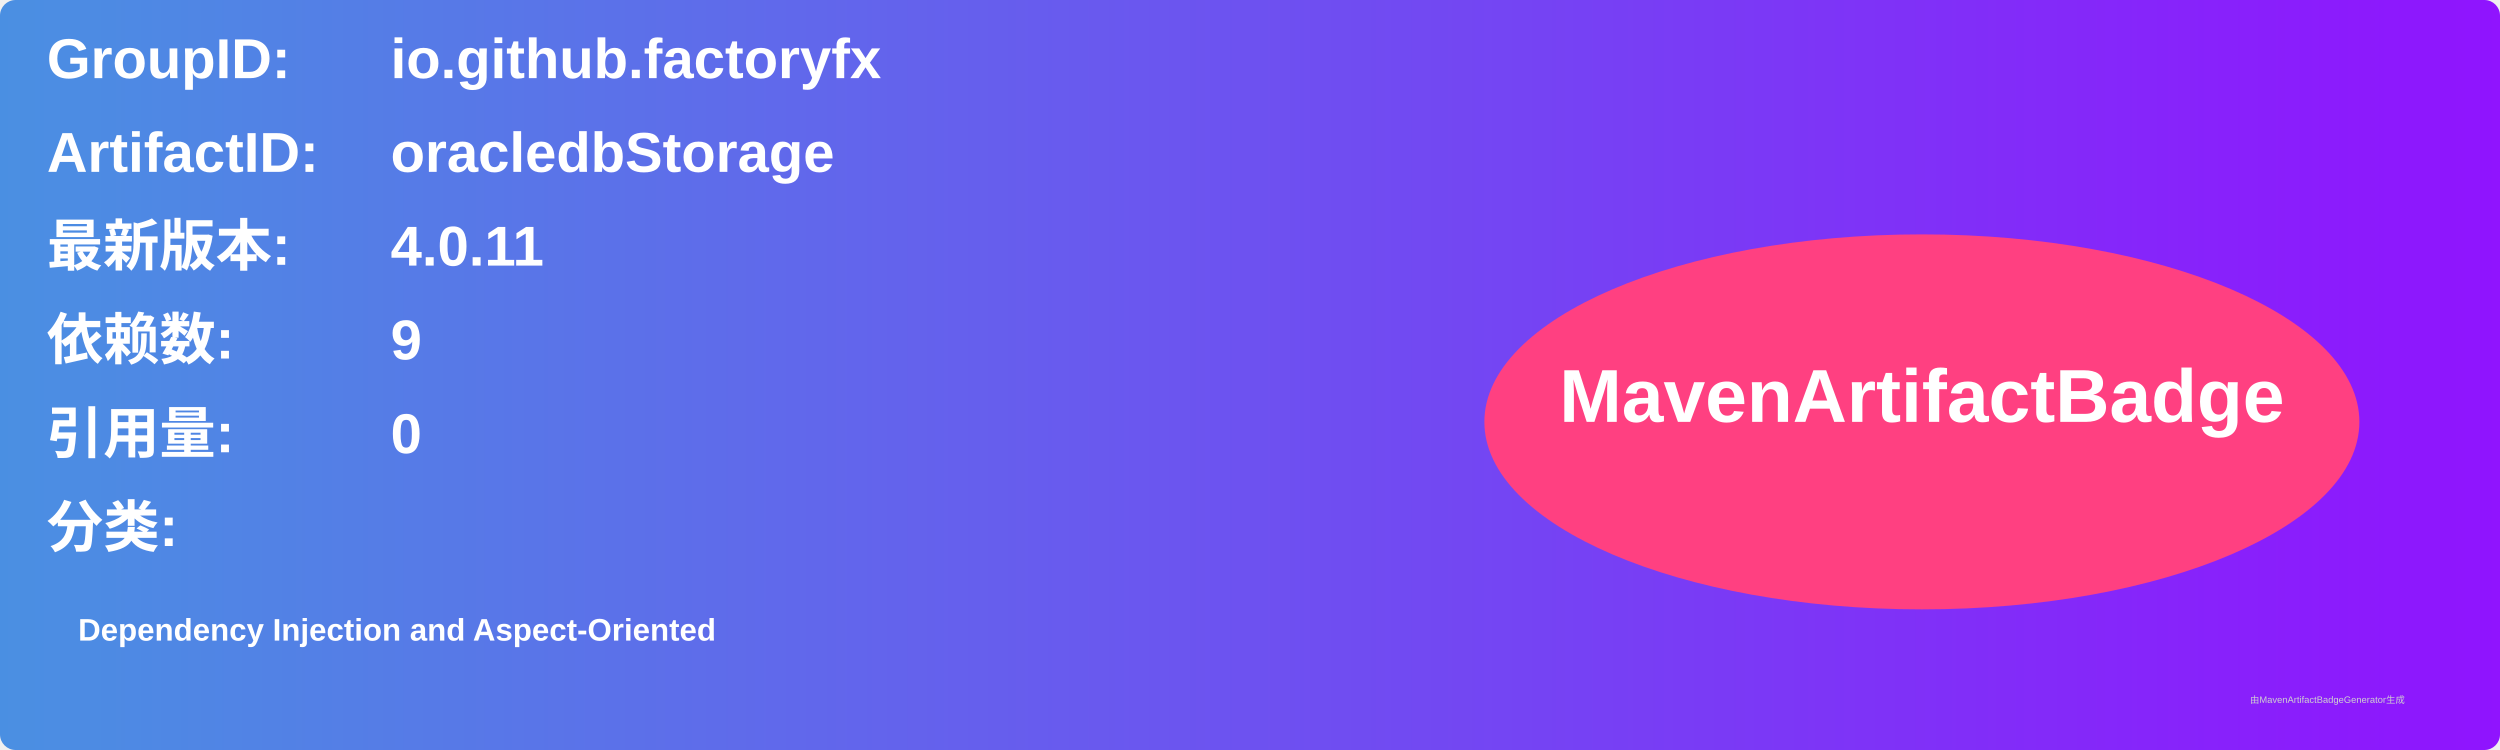
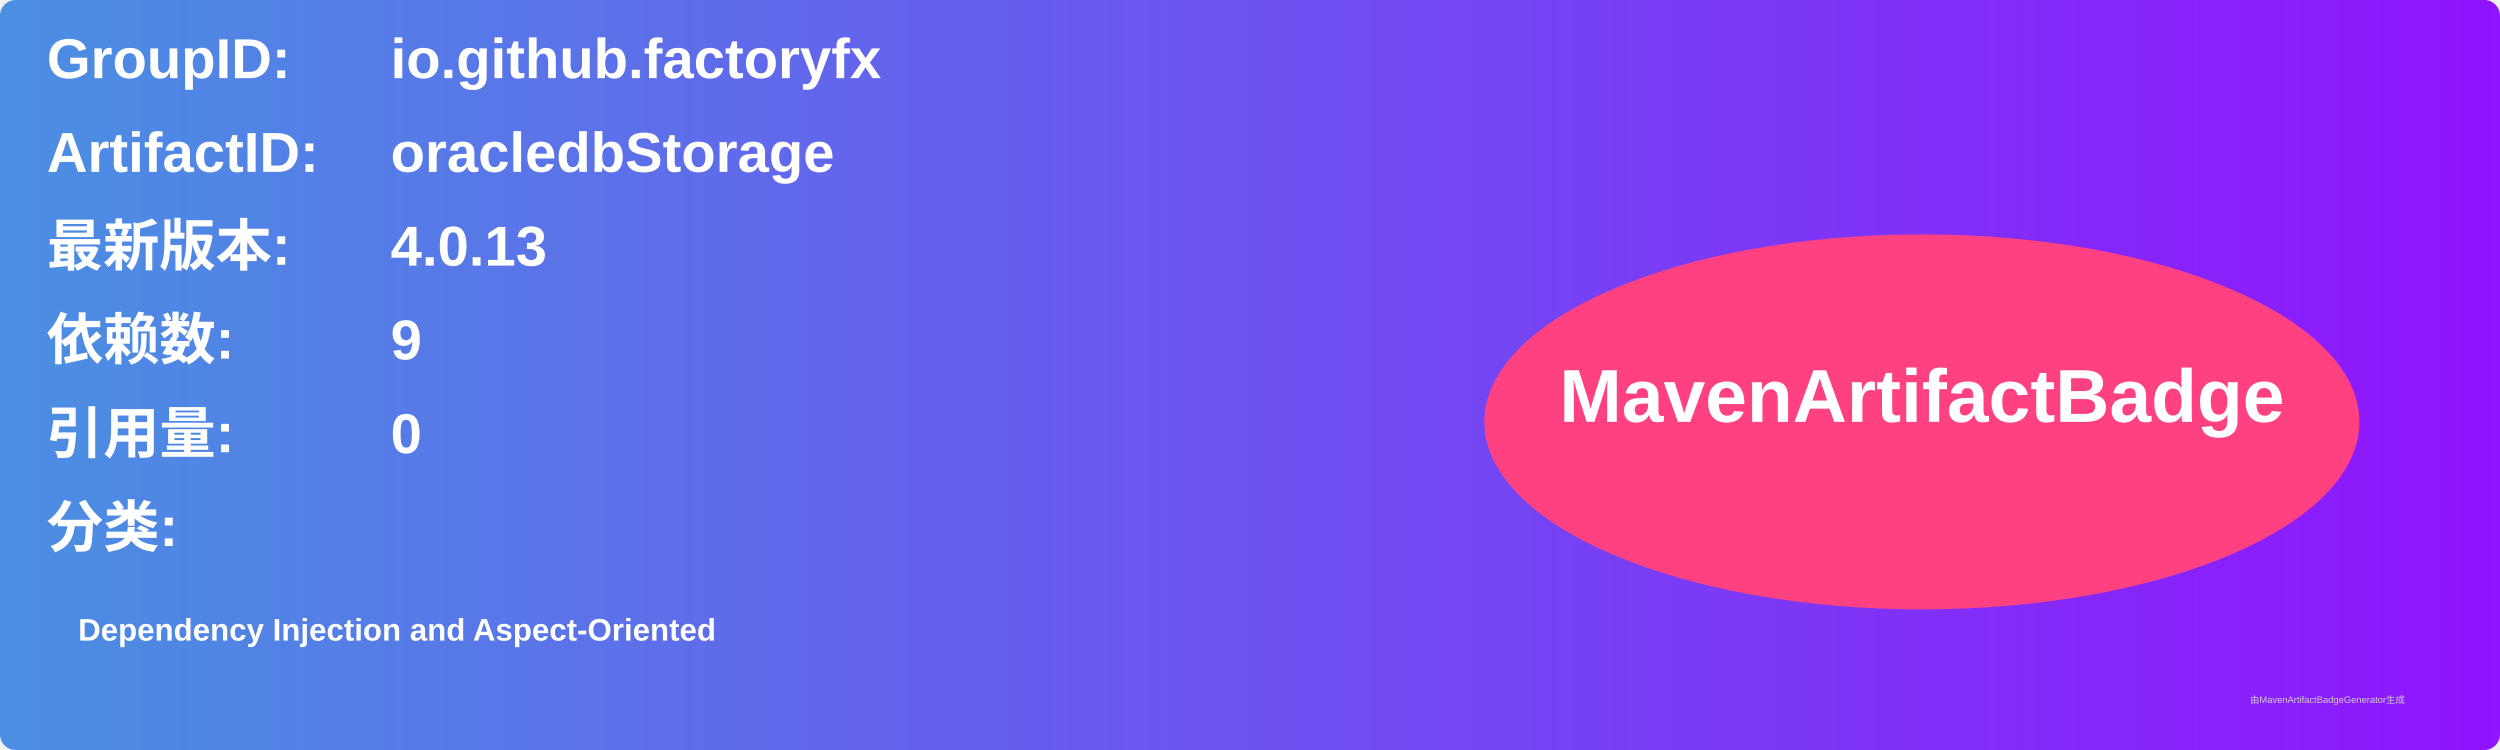
<svg xmlns="http://www.w3.org/2000/svg" width="800" height="240" viewBox="0 0 800 240">
  <linearGradient id="grad" x1="0%" y1="0%" x2="100%" y2="0%">
    <stop offset="0%" stop-color="#4a90e2" />
    <stop offset="100%" stop-color="#9013fe" />
  </linearGradient>
  <rect width="100%" height="100%" rx="5" ry="5" fill="url(#grad)" />
  <g transform="translate(15, 15)">
    <text x="0" y="10" font-family="Arial" font-size="18" fill="white" font-weight="bold" width="260">GroupID:</text>
    <text x="110" y="10" font-family="Arial" font-size="18" fill="white" font-weight="bold" width="460">io.github.factoryfx</text>
    <text x="0" y="40" font-family="Arial" font-size="18" fill="white" font-weight="bold" width="260">ArtifactID:</text>
    <text x="110" y="40" font-family="Arial" font-size="18" fill="white" font-weight="bold" width="460">oracledbStorage</text>
    <text x="0" y="70" font-family="Arial" font-size="18" fill="white" font-weight="bold">最新版本:</text>
    <text x="110" y="70" font-family="Arial" font-size="18" fill="white" font-weight="bold">
-       <tspan font-weight="bold">4.0.11</tspan>
+       <tspan font-weight="bold">4.0.13</tspan>
    </text>
    <text x="0" y="100" font-family="Arial" font-size="18" fill="white" font-weight="bold">依赖数: </text>
    <text x="110" y="100" font-family="Arial" font-size="18" fill="white">
      <tspan font-weight="bold">9</tspan>
    </text>
    <text x="0" y="130" font-family="Arial" font-size="18" fill="white" font-weight="bold">引用量: </text>
    <text x="110" y="130" font-family="Arial" font-size="18" fill="white">
      <tspan font-weight="bold">0</tspan>
    </text>
    <text x="0" y="160" font-family="Arial" font-size="18" fill="white" font-weight="bold">分类:</text>
    <text x="10" y="190" font-family="Arial" font-size="10" fill="white">
      <tspan font-weight="bold">Dependency Injection and Aspect-Oriented</tspan>
    </text>
    <ellipse cx="600" cy="120" rx="140" ry="60" fill="#ff4081" />
    <text x="600" y="120" text-anchor="middle" font-family="Arial" font-size="24" fill="white" font-weight="bold">MavenArtifactBadge</text>
  </g>
  <text x="720" y="225" font-family="Arial" font-size="3" fill="#d0d0d0">由MavenArtifactBadgeGenerator生成</text>
</svg>
